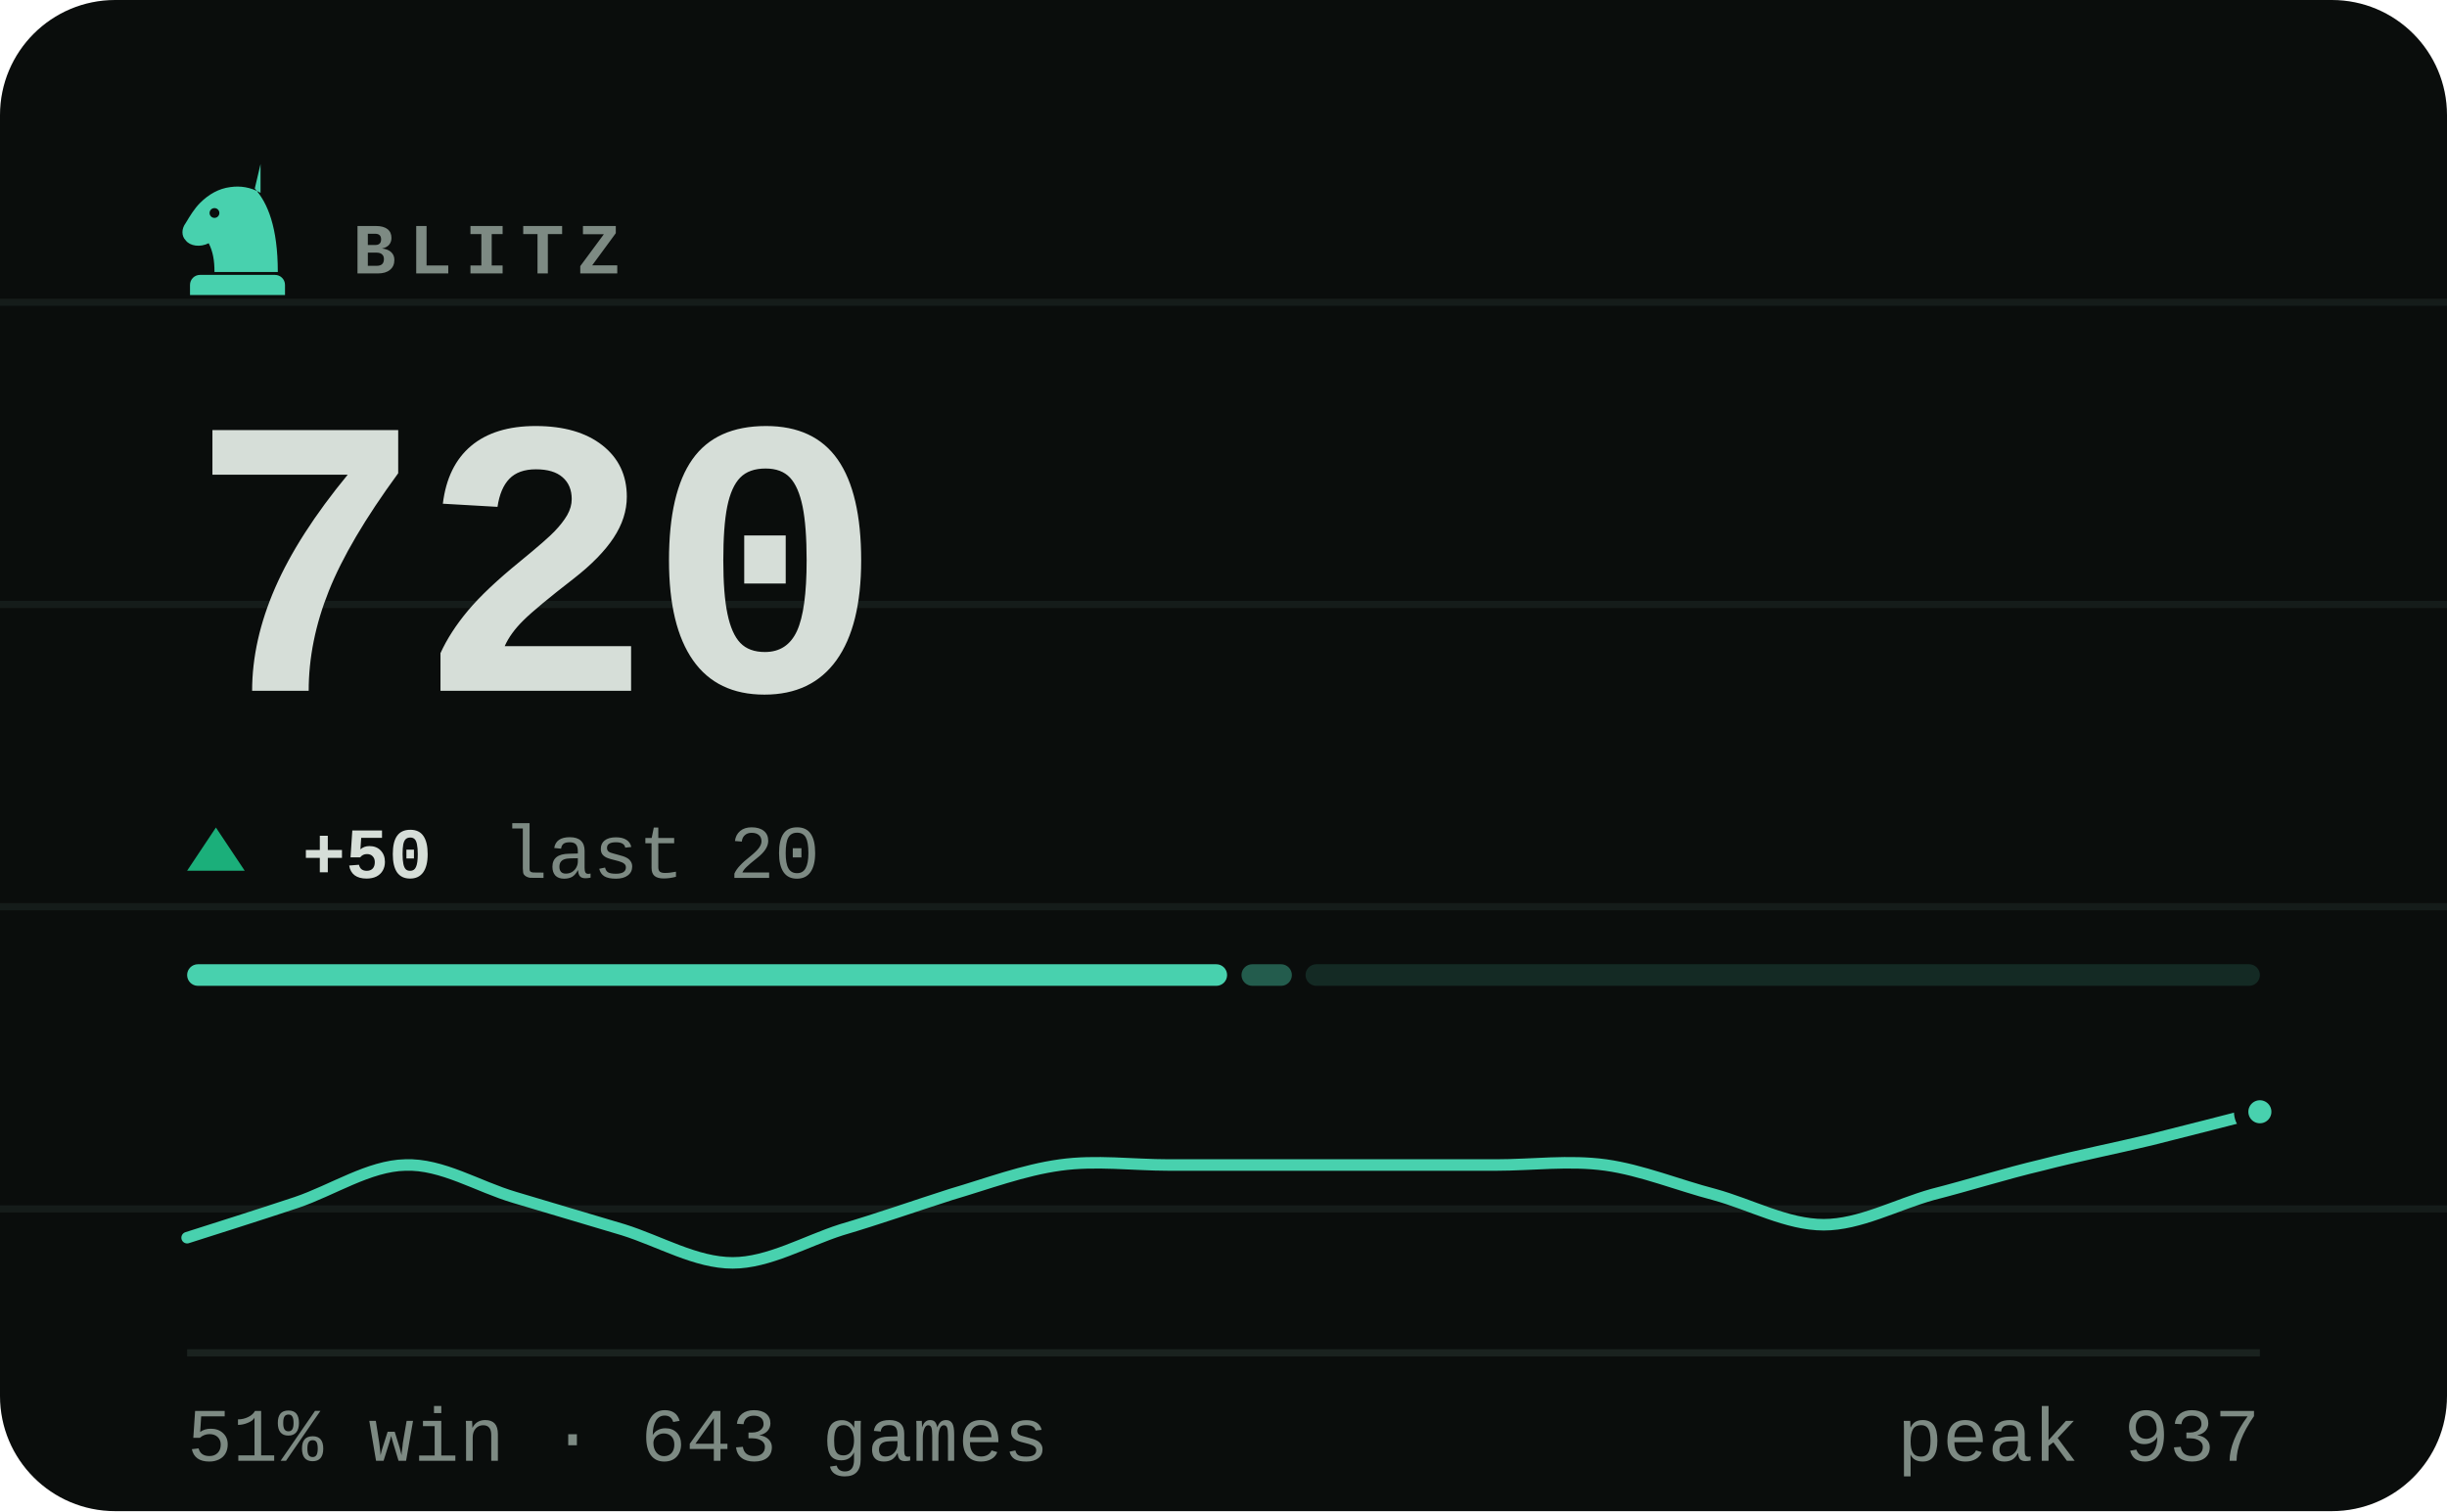
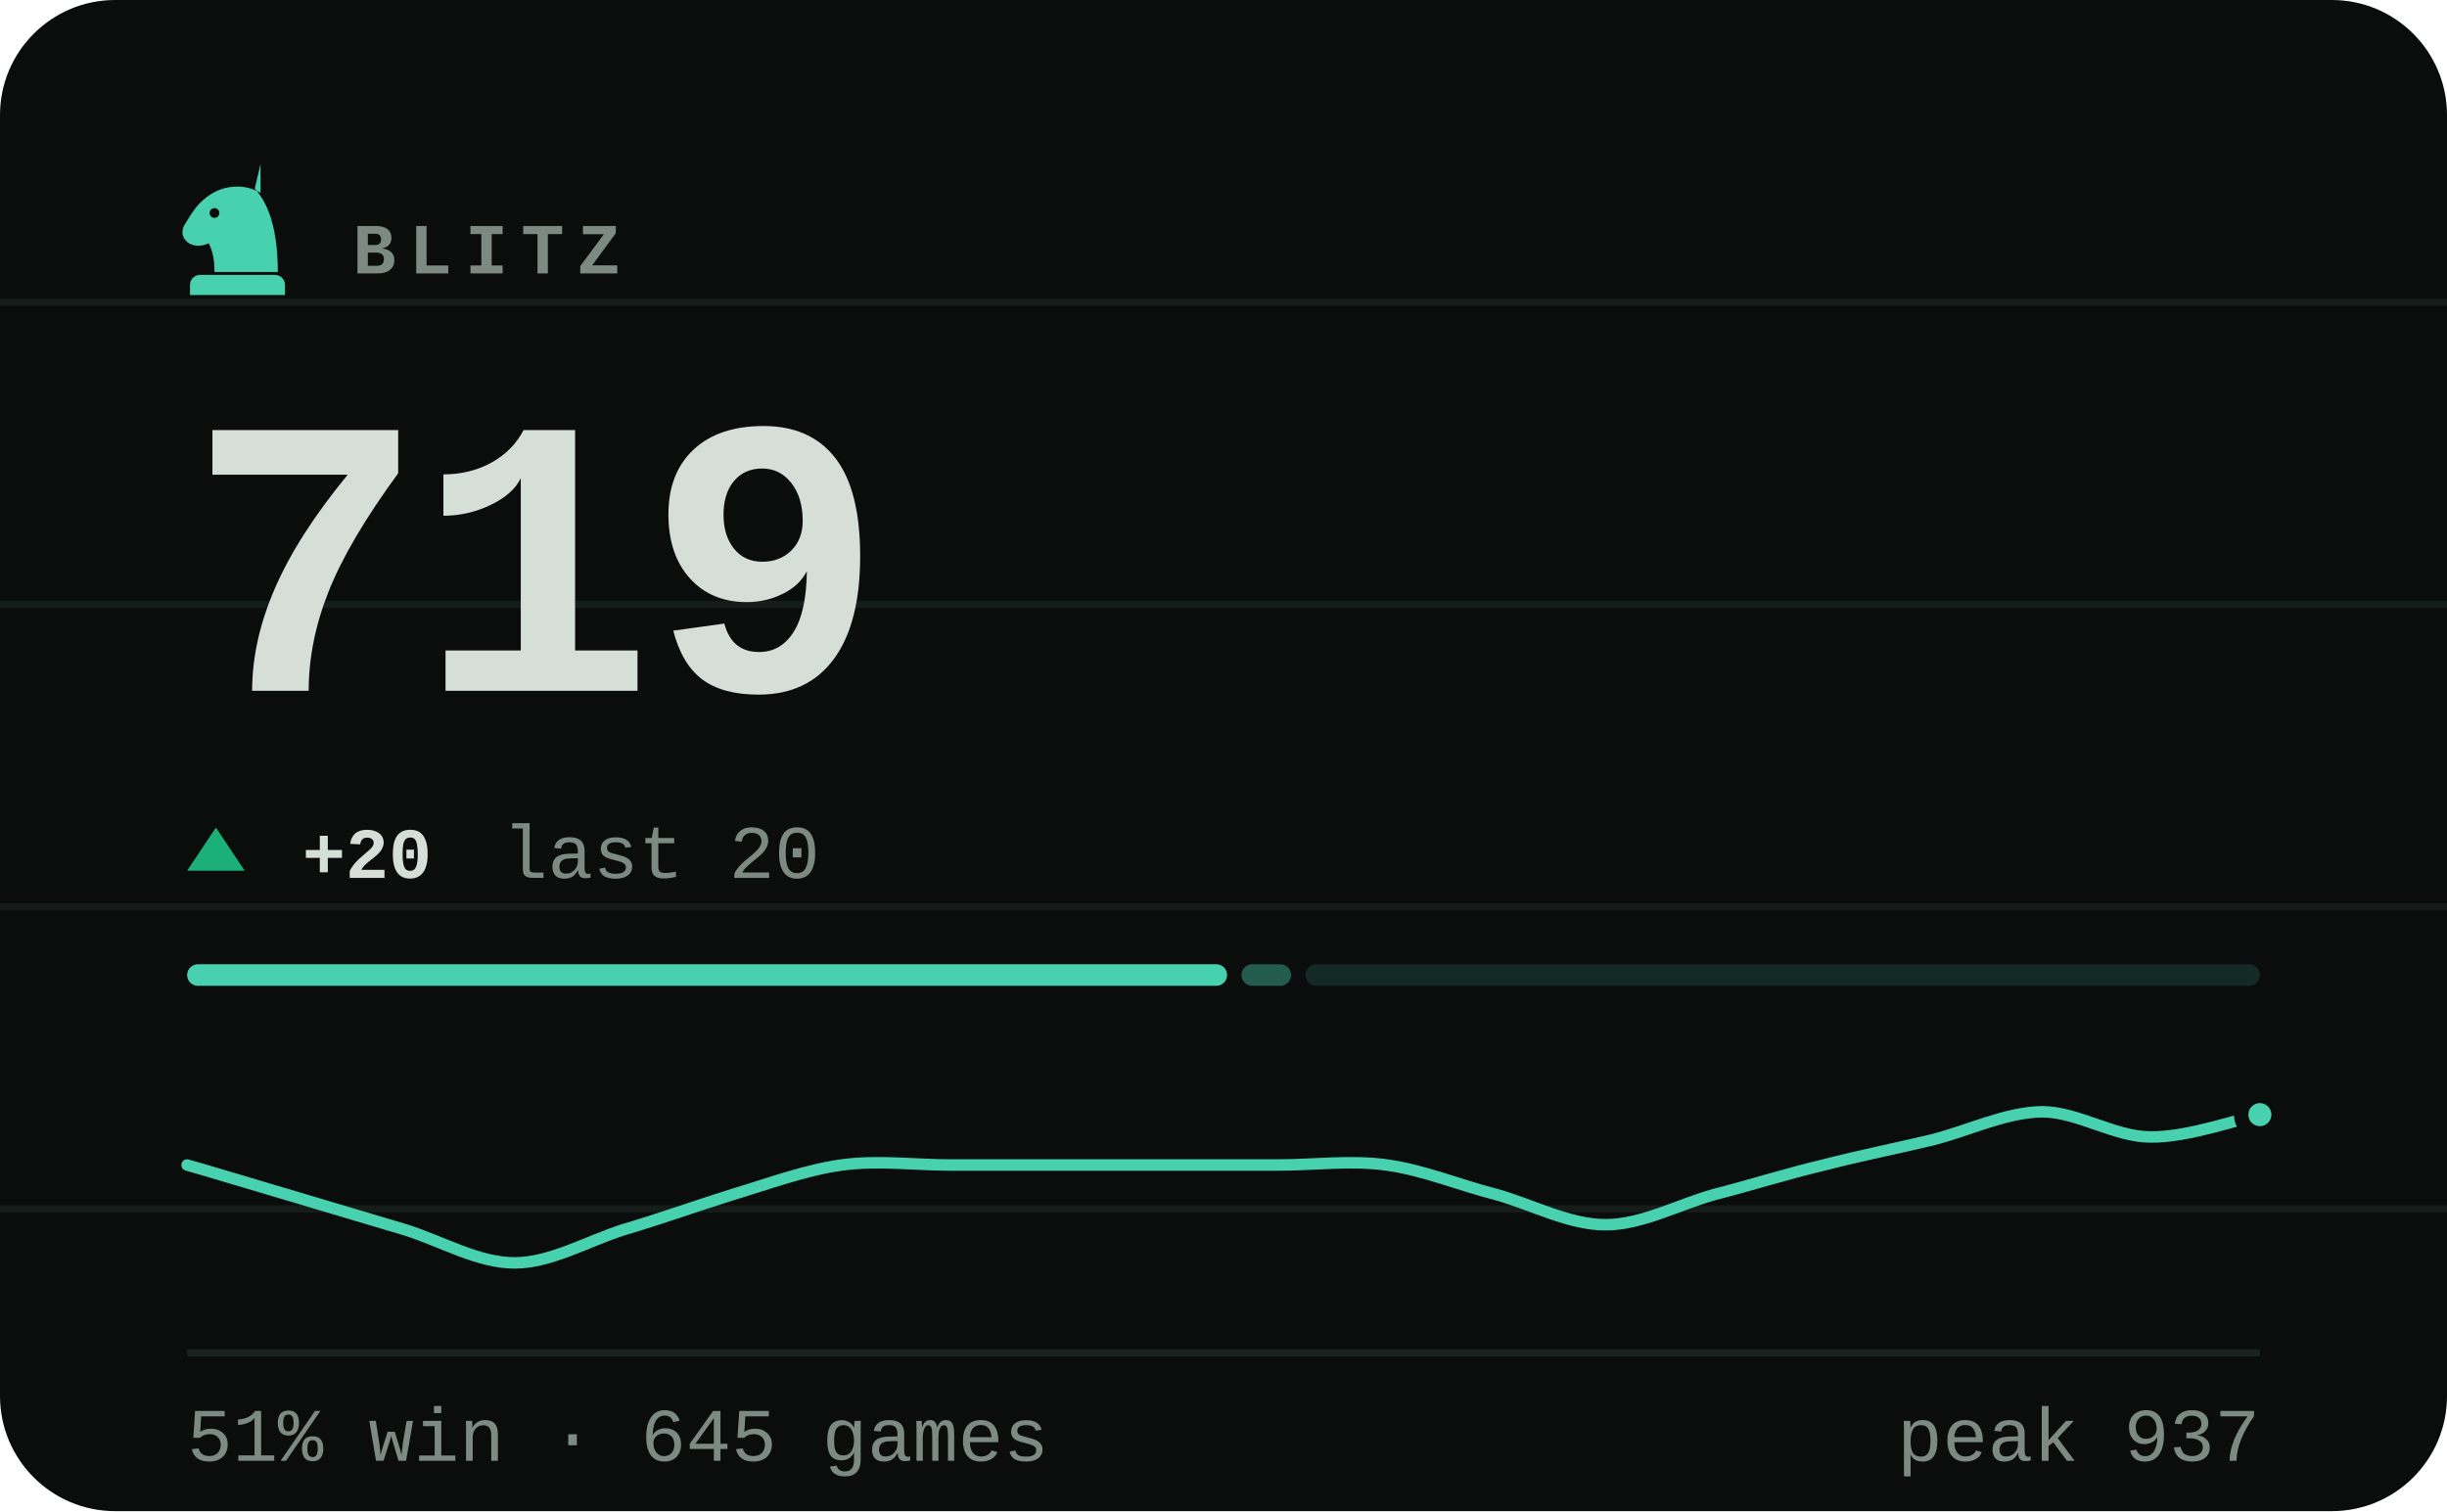
- <svg xmlns="http://www.w3.org/2000/svg" viewBox="0 0 340 210" width="340" height="210" role="img" aria-label="BLITZ rating 720, 51% win rate over 643 games">
+ <svg xmlns="http://www.w3.org/2000/svg" viewBox="0 0 340 210" width="340" height="210" role="img" aria-label="BLITZ rating 719, 51% win rate over 645 games">
  <style>svg{font-family:ui-monospace,'SF Mono',Menlo,Consolas,'Liberation Mono',monospace}text{fill:#d6ded8;white-space:pre}.bg{fill:#0a0d0c}.acc{fill:#48d1ae}.win{fill:#1baf7a}.draw{fill:#8b8f96}.loss{fill:#d03b3b}.lbl{font-size:10px;font-weight:600;letter-spacing:.18em;fill:#7d8a83}.cap{font-size:10.5px;font-weight:500;fill:#7d8a83}.num{font-family:ui-monospace,'SF Mono',Menlo,Consolas,'Liberation Mono',monospace;font-weight:700;letter-spacing:-.02em}.tick{font-size:9px;font-weight:500;fill:#7d8a83;opacity:.75}.dl{font-size:10px;font-weight:600}.rule{stroke:#1a221f;stroke-width:1;fill:none}.grid{stroke:#1a221f;stroke-width:1;fill:none;opacity:.7}.ln{fill:none;stroke:#48d1ae;stroke-width:2;stroke-linecap:round;stroke-linejoin:round}.ring{stroke:#0a0d0c;stroke-width:2}.hollow{fill:none;stroke-width:1.5}.sq{fill:#d6ded8;opacity:.035}</style>
  <rect class="bg" width="340" height="210" rx="16" />
  <line class="grid" x1="0" y1="42" x2="340" y2="42" opacity=".5" />
  <line class="grid" x1="0" y1="84" x2="340" y2="84" opacity=".5" />
  <line class="grid" x1="0" y1="126" x2="340" y2="126" opacity=".5" />
  <line class="grid" x1="0" y1="168" x2="340" y2="168" opacity=".5" />
  <g class="acc" transform="translate(23.0,21.8) scale(0.2)">
    <path fill-rule="evenodd" d="M66 5l-4 17c9 10 16 27 16 58H34c0-8-1-14-4-20-6 3-13 2-16-2-3-3-3-8 0-12 3-5 6-10 10-14 6-6 13-10 21-11 7-1 14 0 21 4zM37.4 39a3.4 3.4 0 1 0-6.8 0 3.4 3.4 0 1 0 6.8 0zM24 82h52c3.9 0 7 3.1 7 7v7H17v-7c0-3.9 3.1-7 7-7z" />
  </g>
  <text class="lbl" x="49" y="38">BLITZ</text>
-   <text class="num" x="26" y="96" style="font-size:55px">720</text>
+   <text class="num" x="26" y="96" style="font-size:55px">719</text>
  <path fill="#1baf7a" d="M30 115L34 121H26Z" />
-   <text class="dl" x="42" y="122" fill="#1baf7a">+50</text>
+   <text class="dl" x="42" y="122" fill="#1baf7a">+20</text>
  <text class="cap" x="69.8" y="122">last 20</text>
  <rect x="26.0" y="134" width="144.5" height="3" rx="1.5" fill="#48d1ae" opacity="1" />
-   <rect x="172.5" y="134" width="7.0" height="3" rx="1.5" fill="#48d1ae" opacity="0.4" />
+   <rect x="172.5" y="134" width="6.9" height="3" rx="1.5" fill="#48d1ae" opacity="0.4" />
  <rect x="181.4" y="134" width="132.6" height="3" rx="1.5" fill="#48d1ae" opacity="0.15" />
-   <path class="ln" style="stroke-width:1.6" d="M26.0 172.0C28.5 171.2 36.1 168.8 41.2 167.1C46.2 165.4 51.3 162.0 56.3 161.9C61.4 161.7 66.4 164.9 71.5 166.4C76.5 167.9 81.6 169.4 86.6 170.9C91.7 172.5 96.7 175.5 101.8 175.5C106.8 175.5 111.9 172.5 116.9 170.9C122.0 169.4 127.1 167.6 132.1 166.0C137.2 164.5 142.2 162.6 147.3 161.9C152.3 161.2 157.4 161.9 162.4 161.9C167.5 161.9 172.5 161.9 177.6 161.9C182.6 161.9 187.7 161.9 192.7 161.9C197.8 161.9 202.8 161.9 207.9 161.9C212.9 161.9 218.0 161.2 223.1 161.9C228.1 162.6 233.2 164.7 238.2 166.0C243.3 167.4 248.3 170.2 253.4 170.2C258.4 170.2 263.5 167.4 268.5 166.0C273.6 164.7 278.6 163.1 283.7 161.9C288.7 160.6 293.8 159.6 298.8 158.4C303.9 157.1 311.5 155.2 314.0 154.5" />
-   <circle class="acc ring" cx="314.0" cy="154.5" r="2.6" />
+   <path class="ln" style="stroke-width:1.6" d="M26.0 161.9C28.5 162.6 36.1 164.9 41.2 166.4C46.2 167.9 51.3 169.4 56.3 170.9C61.4 172.5 66.4 175.5 71.5 175.5C76.5 175.5 81.6 172.5 86.6 170.9C91.7 169.4 96.7 167.6 101.8 166.0C106.8 164.5 111.9 162.6 116.9 161.9C122.0 161.2 127.1 161.9 132.1 161.9C137.2 161.9 142.2 161.9 147.3 161.9C152.3 161.9 157.4 161.9 162.4 161.9C167.5 161.9 172.5 161.9 177.6 161.9C182.6 161.9 187.7 161.2 192.7 161.9C197.8 162.6 202.8 164.7 207.9 166.0C212.9 167.4 218.0 170.2 223.1 170.2C228.1 170.2 233.2 167.4 238.2 166.0C243.3 164.7 248.3 163.1 253.4 161.9C258.4 160.6 263.5 159.6 268.5 158.4C273.6 157.1 278.6 154.6 283.7 154.5C288.7 154.5 293.8 158.0 298.8 158.0C303.9 158.1 311.5 155.4 314.0 154.9" />
+   <circle class="acc ring" cx="314.0" cy="154.9" r="2.6" />
  <line class="rule" x1="26" y1="188" x2="314" y2="188" />
-   <text class="cap" x="26" y="203">51% win · 643 games</text>
+   <text class="cap" x="26" y="203">51% win · 645 games</text>
  <text class="cap" x="314" y="203" text-anchor="end">peak 937</text>
</svg>
